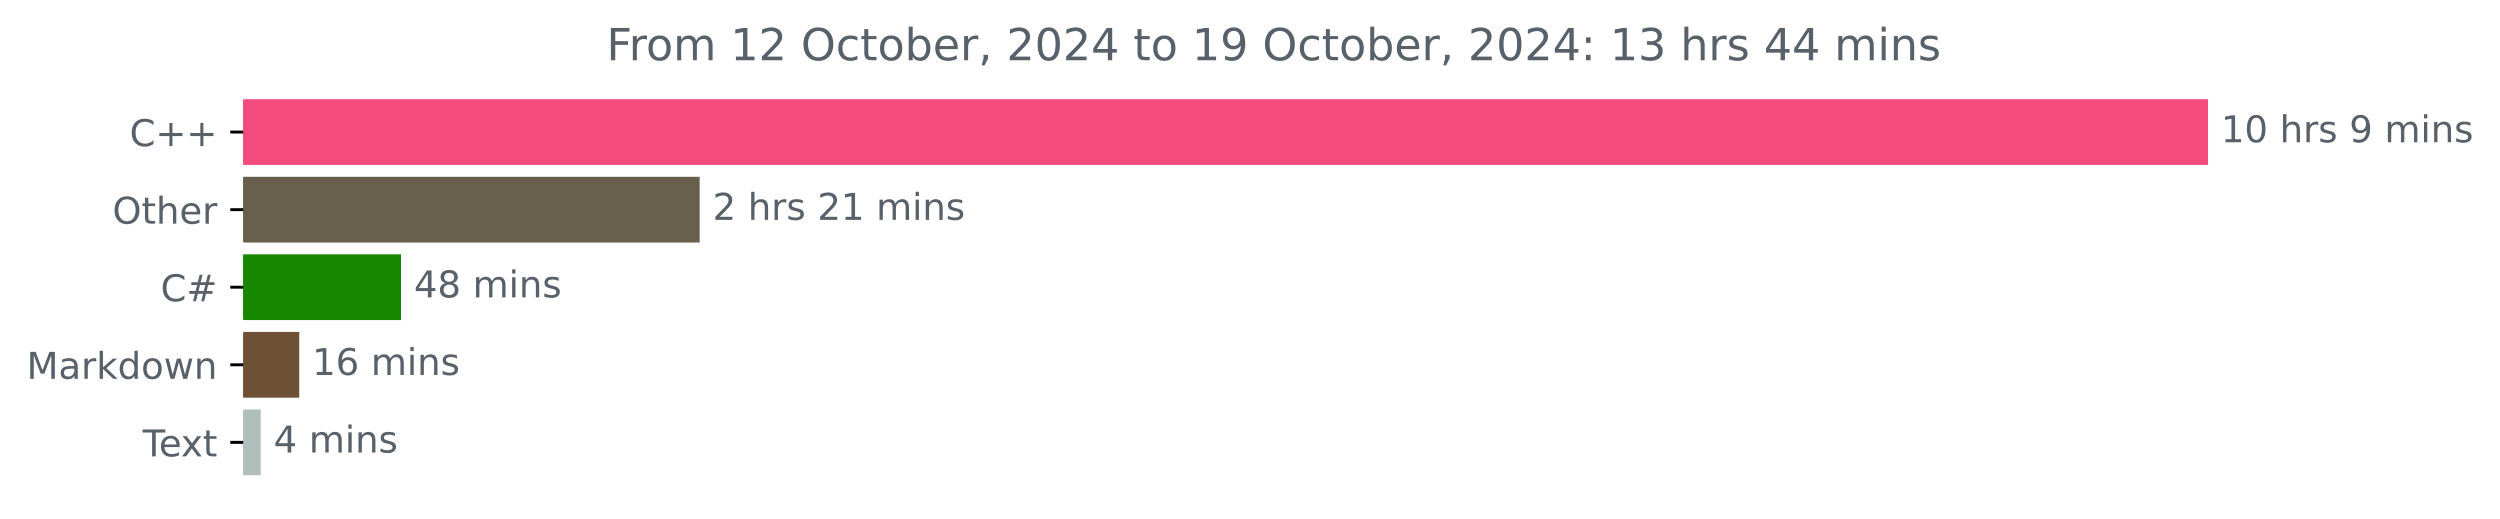
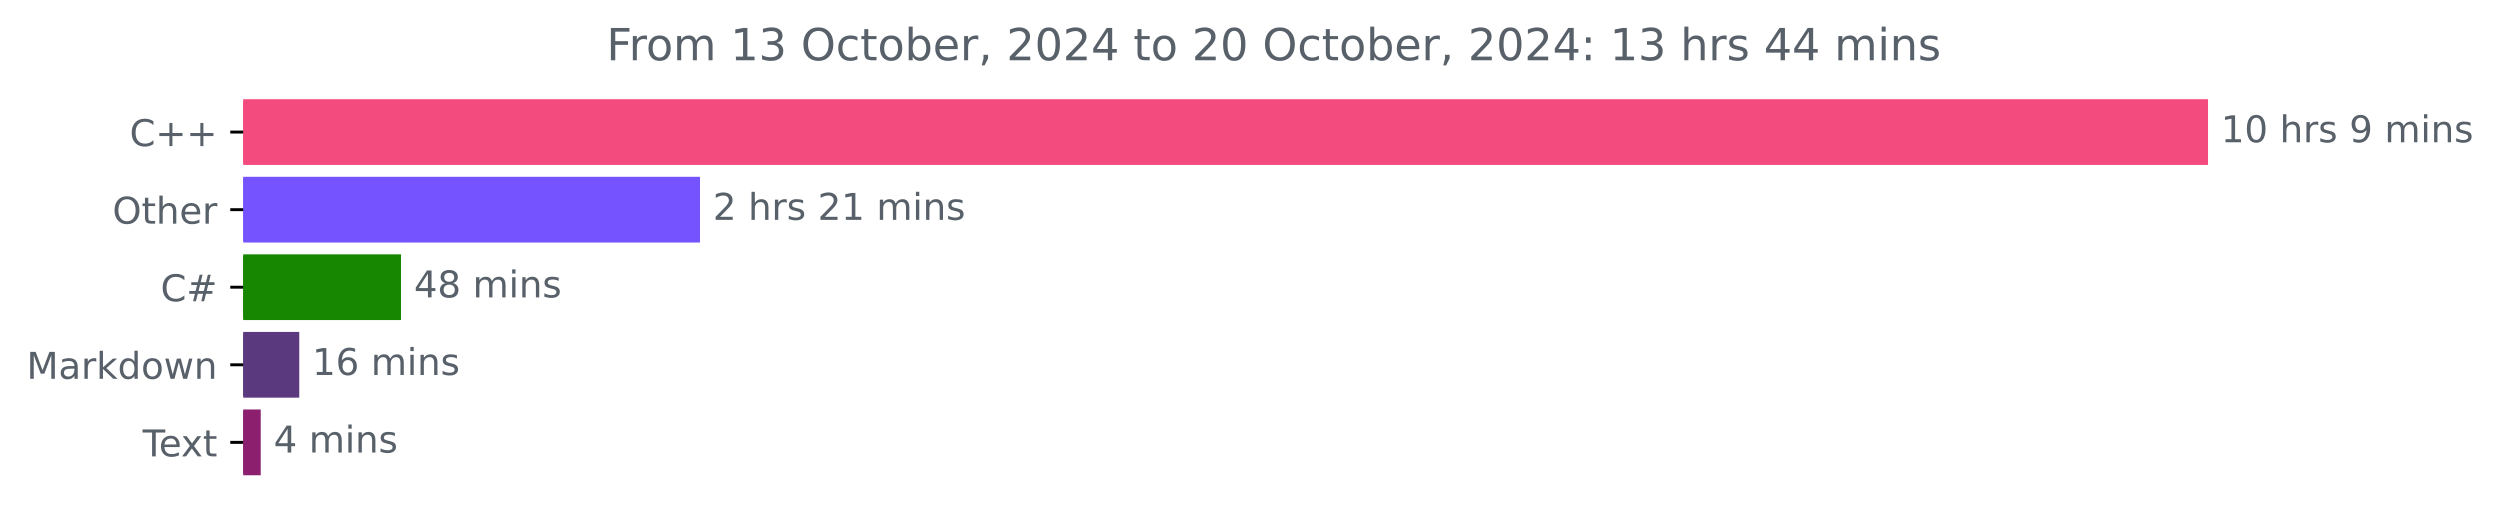
<svg xmlns="http://www.w3.org/2000/svg" xmlns:xlink="http://www.w3.org/1999/xlink" width="676.815pt" height="140.398pt" viewBox="0 0 676.815 140.398" version="1.1">
  <defs>
    <style type="text/css">*{stroke-linejoin: round; stroke-linecap: butt}</style>
  </defs>
  <g id="figure_1">
    <g id="patch_1">
      <path d="M 0 140.398  L 676.815 140.398  L 676.815 0  L 0 0  L 0 140.398  z " style="fill: none" />
    </g>
    <g id="axes_1">
      <g id="patch_2">
-         <path d="M 65.841 27.358  L 597.269 27.358  L 597.269 44.158  L 65.841 44.158  z " clip-path="url(#pa1f093d0ff)" style="fill: #f34b7d; stroke: #f34b7d; stroke-linejoin: miter" />
+         <path d="M 65.841 27.358  L 597.269 27.358  L 597.269 44.158  L 65.841 44.158  z " clip-path="url(#pe1059d5639)" style="fill: #f34b7d; stroke: #f34b7d; stroke-linejoin: miter" />
      </g>
      <g id="patch_3">
-         <path d="M 65.841 48.358  L 188.915 48.358  L 188.915 65.158  L 65.841 65.158  z " clip-path="url(#pa1f093d0ff)" style="fill: #685f4c; stroke: #685f4c; stroke-linejoin: miter" />
+         <path d="M 65.841 48.358  L 189.004 48.358  L 189.004 65.158  L 65.841 65.158  z " clip-path="url(#pe1059d5639)" style="fill: #7553ff; stroke: #7553ff; stroke-linejoin: miter" />
      </g>
      <g id="patch_4">
-         <path d="M 65.841 69.358  L 108.064 69.358  L 108.064 86.158  L 65.841 86.158  z " clip-path="url(#pa1f093d0ff)" style="fill: #178600; stroke: #178600; stroke-linejoin: miter" />
+         <path d="M 65.841 69.358  L 108.07 69.358  L 108.07 86.158  L 65.841 86.158  z " clip-path="url(#pe1059d5639)" style="fill: #178600; stroke: #178600; stroke-linejoin: miter" />
      </g>
      <g id="patch_5">
-         <path d="M 65.841 90.358  L 80.515 90.358  L 80.515 107.158  L 65.841 107.158  z " clip-path="url(#pa1f093d0ff)" style="fill: #6e5135; stroke: #6e5135; stroke-linejoin: miter" />
+         <path d="M 65.841 90.358  L 80.517 90.358  L 80.517 107.158  L 65.841 107.158  z " clip-path="url(#pe1059d5639)" style="fill: #5a397f; stroke: #5a397f; stroke-linejoin: miter" />
      </g>
      <g id="patch_6">
-         <path d="M 65.841 111.358  L 70.085 111.358  L 70.085 128.158  L 65.841 128.158  z " clip-path="url(#pa1f093d0ff)" style="fill: #b0bfbb; stroke: #b0bfbb; stroke-linejoin: miter" />
+         <path d="M 65.841 111.358  L 70.085 111.358  L 70.085 128.158  L 65.841 128.158  z " clip-path="url(#pe1059d5639)" style="fill: #8c206f; stroke: #8c206f; stroke-linejoin: miter" />
      </g>
      <g id="matplotlib.axis_1" />
      <g id="matplotlib.axis_2">
        <g id="ytick_1">
          <g id="line2d_1">
            <defs>
-               <path id="mb7034aae06" d="M 0 0  L -3.5 0  " style="stroke: #000000; stroke-width: 0.8" />
+               <path id="m2ec494bf58" d="M 0 0  L -3.5 0  " style="stroke: #000000; stroke-width: 0.8" />
            </defs>
            <g>
-               <use xlink:href="#mb7034aae06" x="65.841" y="35.758" style="stroke: #000000; stroke-width: 0.8" />
+               <use xlink:href="#m2ec494bf58" x="65.841" y="35.758" style="stroke: #000000; stroke-width: 0.8" />
            </g>
          </g>
          <g id="text_1">
            <g style="fill: #586069" transform="translate(35.09844 39.55734) scale(0.1 -0.1)">
              <defs>
                <path id="DejaVuSans-43" d="M 4122 4306  L 4122 3641  Q 3803 3938 3442 4084  Q 3081 4231 2675 4231  Q 1875 4231 1450 3742  Q 1025 3253 1025 2328  Q 1025 1406 1450 917  Q 1875 428 2675 428  Q 3081 428 3442 575  Q 3803 722 4122 1019  L 4122 359  Q 3791 134 3420 21  Q 3050 -91 2638 -91  Q 1578 -91 968 557  Q 359 1206 359 2328  Q 359 3453 968 4101  Q 1578 4750 2638 4750  Q 3056 4750 3426 4639  Q 3797 4528 4122 4306  z " transform="scale(0.015625)" />
                <path id="DejaVuSans-2b" d="M 2944 4013  L 2944 2272  L 4684 2272  L 4684 1741  L 2944 1741  L 2944 0  L 2419 0  L 2419 1741  L 678 1741  L 678 2272  L 2419 2272  L 2419 4013  L 2944 4013  z " transform="scale(0.015625)" />
              </defs>
              <use xlink:href="#DejaVuSans-43" />
              <use xlink:href="#DejaVuSans-2b" x="69.824" />
              <use xlink:href="#DejaVuSans-2b" x="153.613" />
            </g>
          </g>
        </g>
        <g id="ytick_2">
          <g id="line2d_2">
            <g>
-               <use xlink:href="#mb7034aae06" x="65.841" y="56.758" style="stroke: #000000; stroke-width: 0.8" />
+               <use xlink:href="#m2ec494bf58" x="65.841" y="56.758" style="stroke: #000000; stroke-width: 0.8" />
            </g>
          </g>
          <g id="text_2">
            <g style="fill: #586069" transform="translate(30.44687 60.55734) scale(0.1 -0.1)">
              <defs>
                <path id="DejaVuSans-4f" d="M 2522 4238  Q 1834 4238 1429 3725  Q 1025 3213 1025 2328  Q 1025 1447 1429 934  Q 1834 422 2522 422  Q 3209 422 3611 934  Q 4013 1447 4013 2328  Q 4013 3213 3611 3725  Q 3209 4238 2522 4238  z M 2522 4750  Q 3503 4750 4090 4092  Q 4678 3434 4678 2328  Q 4678 1225 4090 567  Q 3503 -91 2522 -91  Q 1538 -91 948 565  Q 359 1222 359 2328  Q 359 3434 948 4092  Q 1538 4750 2522 4750  z " transform="scale(0.015625)" />
                <path id="DejaVuSans-74" d="M 1172 4494  L 1172 3500  L 2356 3500  L 2356 3053  L 1172 3053  L 1172 1153  Q 1172 725 1289 603  Q 1406 481 1766 481  L 2356 481  L 2356 0  L 1766 0  Q 1100 0 847 248  Q 594 497 594 1153  L 594 3053  L 172 3053  L 172 3500  L 594 3500  L 594 4494  L 1172 4494  z " transform="scale(0.015625)" />
                <path id="DejaVuSans-68" d="M 3513 2113  L 3513 0  L 2938 0  L 2938 2094  Q 2938 2591 2744 2837  Q 2550 3084 2163 3084  Q 1697 3084 1428 2787  Q 1159 2491 1159 1978  L 1159 0  L 581 0  L 581 4863  L 1159 4863  L 1159 2956  Q 1366 3272 1645 3428  Q 1925 3584 2291 3584  Q 2894 3584 3203 3211  Q 3513 2838 3513 2113  z " transform="scale(0.015625)" />
                <path id="DejaVuSans-65" d="M 3597 1894  L 3597 1613  L 953 1613  Q 991 1019 1311 708  Q 1631 397 2203 397  Q 2534 397 2845 478  Q 3156 559 3463 722  L 3463 178  Q 3153 47 2828 -22  Q 2503 -91 2169 -91  Q 1331 -91 842 396  Q 353 884 353 1716  Q 353 2575 817 3079  Q 1281 3584 2069 3584  Q 2775 3584 3186 3129  Q 3597 2675 3597 1894  z M 3022 2063  Q 3016 2534 2758 2815  Q 2500 3097 2075 3097  Q 1594 3097 1305 2825  Q 1016 2553 972 2059  L 3022 2063  z " transform="scale(0.015625)" />
                <path id="DejaVuSans-72" d="M 2631 2963  Q 2534 3019 2420 3045  Q 2306 3072 2169 3072  Q 1681 3072 1420 2755  Q 1159 2438 1159 1844  L 1159 0  L 581 0  L 581 3500  L 1159 3500  L 1159 2956  Q 1341 3275 1631 3429  Q 1922 3584 2338 3584  Q 2397 3584 2469 3576  Q 2541 3569 2628 3553  L 2631 2963  z " transform="scale(0.015625)" />
              </defs>
              <use xlink:href="#DejaVuSans-4f" />
              <use xlink:href="#DejaVuSans-74" x="78.711" />
              <use xlink:href="#DejaVuSans-68" x="117.92" />
              <use xlink:href="#DejaVuSans-65" x="181.299" />
              <use xlink:href="#DejaVuSans-72" x="242.822" />
            </g>
          </g>
        </g>
        <g id="ytick_3">
          <g id="line2d_3">
            <g>
-               <use xlink:href="#mb7034aae06" x="65.841" y="77.758" style="stroke: #000000; stroke-width: 0.8" />
+               <use xlink:href="#m2ec494bf58" x="65.841" y="77.758" style="stroke: #000000; stroke-width: 0.8" />
            </g>
          </g>
          <g id="text_3">
            <g style="fill: #586069" transform="translate(43.47812 81.55734) scale(0.1 -0.1)">
              <defs>
                <path id="DejaVuSans-23" d="M 3272 2816  L 2363 2816  L 2100 1772  L 3016 1772  L 3272 2816  z M 2803 4594  L 2478 3297  L 3391 3297  L 3719 4594  L 4219 4594  L 3897 3297  L 4872 3297  L 4872 2816  L 3775 2816  L 3519 1772  L 4513 1772  L 4513 1294  L 3397 1294  L 3072 0  L 2572 0  L 2894 1294  L 1978 1294  L 1656 0  L 1153 0  L 1478 1294  L 494 1294  L 494 1772  L 1594 1772  L 1856 2816  L 850 2816  L 850 3297  L 1978 3297  L 2297 4594  L 2803 4594  z " transform="scale(0.015625)" />
              </defs>
              <use xlink:href="#DejaVuSans-43" />
              <use xlink:href="#DejaVuSans-23" x="69.824" />
            </g>
          </g>
        </g>
        <g id="ytick_4">
          <g id="line2d_4">
            <g>
-               <use xlink:href="#mb7034aae06" x="65.841" y="98.758" style="stroke: #000000; stroke-width: 0.8" />
+               <use xlink:href="#m2ec494bf58" x="65.841" y="98.758" style="stroke: #000000; stroke-width: 0.8" />
            </g>
          </g>
          <g id="text_4">
            <g style="fill: #586069" transform="translate(7.2 102.5573) scale(0.1 -0.1)">
              <defs>
                <path id="DejaVuSans-4d" d="M 628 4666  L 1569 4666  L 2759 1491  L 3956 4666  L 4897 4666  L 4897 0  L 4281 0  L 4281 4097  L 3078 897  L 2444 897  L 1241 4097  L 1241 0  L 628 0  L 628 4666  z " transform="scale(0.015625)" />
                <path id="DejaVuSans-61" d="M 2194 1759  Q 1497 1759 1228 1600  Q 959 1441 959 1056  Q 959 750 1161 570  Q 1363 391 1709 391  Q 2188 391 2477 730  Q 2766 1069 2766 1631  L 2766 1759  L 2194 1759  z M 3341 1997  L 3341 0  L 2766 0  L 2766 531  Q 2569 213 2275 61  Q 1981 -91 1556 -91  Q 1019 -91 701 211  Q 384 513 384 1019  Q 384 1609 779 1909  Q 1175 2209 1959 2209  L 2766 2209  L 2766 2266  Q 2766 2663 2505 2880  Q 2244 3097 1772 3097  Q 1472 3097 1187 3025  Q 903 2953 641 2809  L 641 3341  Q 956 3463 1253 3523  Q 1550 3584 1831 3584  Q 2591 3584 2966 3190  Q 3341 2797 3341 1997  z " transform="scale(0.015625)" />
                <path id="DejaVuSans-6b" d="M 581 4863  L 1159 4863  L 1159 1991  L 2875 3500  L 3609 3500  L 1753 1863  L 3688 0  L 2938 0  L 1159 1709  L 1159 0  L 581 0  L 581 4863  z " transform="scale(0.015625)" />
                <path id="DejaVuSans-64" d="M 2906 2969  L 2906 4863  L 3481 4863  L 3481 0  L 2906 0  L 2906 525  Q 2725 213 2448 61  Q 2172 -91 1784 -91  Q 1150 -91 751 415  Q 353 922 353 1747  Q 353 2572 751 3078  Q 1150 3584 1784 3584  Q 2172 3584 2448 3432  Q 2725 3281 2906 2969  z M 947 1747  Q 947 1113 1208 752  Q 1469 391 1925 391  Q 2381 391 2643 752  Q 2906 1113 2906 1747  Q 2906 2381 2643 2742  Q 2381 3103 1925 3103  Q 1469 3103 1208 2742  Q 947 2381 947 1747  z " transform="scale(0.015625)" />
                <path id="DejaVuSans-6f" d="M 1959 3097  Q 1497 3097 1228 2736  Q 959 2375 959 1747  Q 959 1119 1226 758  Q 1494 397 1959 397  Q 2419 397 2687 759  Q 2956 1122 2956 1747  Q 2956 2369 2687 2733  Q 2419 3097 1959 3097  z M 1959 3584  Q 2709 3584 3137 3096  Q 3566 2609 3566 1747  Q 3566 888 3137 398  Q 2709 -91 1959 -91  Q 1206 -91 779 398  Q 353 888 353 1747  Q 353 2609 779 3096  Q 1206 3584 1959 3584  z " transform="scale(0.015625)" />
                <path id="DejaVuSans-77" d="M 269 3500  L 844 3500  L 1563 769  L 2278 3500  L 2956 3500  L 3675 769  L 4391 3500  L 4966 3500  L 4050 0  L 3372 0  L 2619 2869  L 1863 0  L 1184 0  L 269 3500  z " transform="scale(0.015625)" />
                <path id="DejaVuSans-6e" d="M 3513 2113  L 3513 0  L 2938 0  L 2938 2094  Q 2938 2591 2744 2837  Q 2550 3084 2163 3084  Q 1697 3084 1428 2787  Q 1159 2491 1159 1978  L 1159 0  L 581 0  L 581 3500  L 1159 3500  L 1159 2956  Q 1366 3272 1645 3428  Q 1925 3584 2291 3584  Q 2894 3584 3203 3211  Q 3513 2838 3513 2113  z " transform="scale(0.015625)" />
              </defs>
              <use xlink:href="#DejaVuSans-4d" />
              <use xlink:href="#DejaVuSans-61" x="86.279" />
              <use xlink:href="#DejaVuSans-72" x="147.559" />
              <use xlink:href="#DejaVuSans-6b" x="188.672" />
              <use xlink:href="#DejaVuSans-64" x="246.582" />
              <use xlink:href="#DejaVuSans-6f" x="310.059" />
              <use xlink:href="#DejaVuSans-77" x="371.24" />
              <use xlink:href="#DejaVuSans-6e" x="453.027" />
            </g>
          </g>
        </g>
        <g id="ytick_5">
          <g id="line2d_5">
            <g>
-               <use xlink:href="#mb7034aae06" x="65.841" y="119.758" style="stroke: #000000; stroke-width: 0.8" />
+               <use xlink:href="#m2ec494bf58" x="65.841" y="119.758" style="stroke: #000000; stroke-width: 0.8" />
            </g>
          </g>
          <g id="text_5">
            <g style="fill: #586069" transform="translate(38.61563 123.5573) scale(0.1 -0.1)">
              <defs>
                <path id="DejaVuSans-54" d="M -19 4666  L 3928 4666  L 3928 4134  L 2272 4134  L 2272 0  L 1638 0  L 1638 4134  L -19 4134  L -19 4666  z " transform="scale(0.015625)" />
                <path id="DejaVuSans-78" d="M 3513 3500  L 2247 1797  L 3578 0  L 2900 0  L 1881 1375  L 863 0  L 184 0  L 1544 1831  L 300 3500  L 978 3500  L 1906 2253  L 2834 3500  L 3513 3500  z " transform="scale(0.015625)" />
              </defs>
              <use xlink:href="#DejaVuSans-54" />
              <use xlink:href="#DejaVuSans-65" x="44.084" />
              <use xlink:href="#DejaVuSans-78" x="103.857" />
              <use xlink:href="#DejaVuSans-74" x="163.037" />
            </g>
          </g>
        </g>
      </g>
      <g id="text_6">
        <g style="fill: #586069" transform="translate(601.2692 38.5175) scale(0.1 -0.1)">
          <defs>
            <path id="DejaVuSans-31" d="M 794 531  L 1825 531  L 1825 4091  L 703 3866  L 703 4441  L 1819 4666  L 2450 4666  L 2450 531  L 3481 531  L 3481 0  L 794 0  L 794 531  z " transform="scale(0.015625)" />
            <path id="DejaVuSans-30" d="M 2034 4250  Q 1547 4250 1301 3770  Q 1056 3291 1056 2328  Q 1056 1369 1301 889  Q 1547 409 2034 409  Q 2525 409 2770 889  Q 3016 1369 3016 2328  Q 3016 3291 2770 3770  Q 2525 4250 2034 4250  z M 2034 4750  Q 2819 4750 3233 4129  Q 3647 3509 3647 2328  Q 3647 1150 3233 529  Q 2819 -91 2034 -91  Q 1250 -91 836 529  Q 422 1150 422 2328  Q 422 3509 836 4129  Q 1250 4750 2034 4750  z " transform="scale(0.015625)" />
            <path id="DejaVuSans-20" transform="scale(0.015625)" />
            <path id="DejaVuSans-73" d="M 2834 3397  L 2834 2853  Q 2591 2978 2328 3040  Q 2066 3103 1784 3103  Q 1356 3103 1142 2972  Q 928 2841 928 2578  Q 928 2378 1081 2264  Q 1234 2150 1697 2047  L 1894 2003  Q 2506 1872 2764 1633  Q 3022 1394 3022 966  Q 3022 478 2636 193  Q 2250 -91 1575 -91  Q 1294 -91 989 -36  Q 684 19 347 128  L 347 722  Q 666 556 975 473  Q 1284 391 1588 391  Q 1994 391 2212 530  Q 2431 669 2431 922  Q 2431 1156 2273 1281  Q 2116 1406 1581 1522  L 1381 1569  Q 847 1681 609 1914  Q 372 2147 372 2553  Q 372 3047 722 3315  Q 1072 3584 1716 3584  Q 2034 3584 2315 3537  Q 2597 3491 2834 3397  z " transform="scale(0.015625)" />
            <path id="DejaVuSans-39" d="M 703 97  L 703 672  Q 941 559 1184 500  Q 1428 441 1663 441  Q 2288 441 2617 861  Q 2947 1281 2994 2138  Q 2813 1869 2534 1725  Q 2256 1581 1919 1581  Q 1219 1581 811 2004  Q 403 2428 403 3163  Q 403 3881 828 4315  Q 1253 4750 1959 4750  Q 2769 4750 3195 4129  Q 3622 3509 3622 2328  Q 3622 1225 3098 567  Q 2575 -91 1691 -91  Q 1453 -91 1209 -44  Q 966 3 703 97  z M 1959 2075  Q 2384 2075 2632 2365  Q 2881 2656 2881 3163  Q 2881 3666 2632 3958  Q 2384 4250 1959 4250  Q 1534 4250 1286 3958  Q 1038 3666 1038 3163  Q 1038 2656 1286 2365  Q 1534 2075 1959 2075  z " transform="scale(0.015625)" />
            <path id="DejaVuSans-6d" d="M 3328 2828  Q 3544 3216 3844 3400  Q 4144 3584 4550 3584  Q 5097 3584 5394 3201  Q 5691 2819 5691 2113  L 5691 0  L 5113 0  L 5113 2094  Q 5113 2597 4934 2840  Q 4756 3084 4391 3084  Q 3944 3084 3684 2787  Q 3425 2491 3425 1978  L 3425 0  L 2847 0  L 2847 2094  Q 2847 2600 2669 2842  Q 2491 3084 2119 3084  Q 1678 3084 1418 2786  Q 1159 2488 1159 1978  L 1159 0  L 581 0  L 581 3500  L 1159 3500  L 1159 2956  Q 1356 3278 1631 3431  Q 1906 3584 2284 3584  Q 2666 3584 2933 3390  Q 3200 3197 3328 2828  z " transform="scale(0.015625)" />
            <path id="DejaVuSans-69" d="M 603 3500  L 1178 3500  L 1178 0  L 603 0  L 603 3500  z M 603 4863  L 1178 4863  L 1178 4134  L 603 4134  L 603 4863  z " transform="scale(0.015625)" />
          </defs>
          <use xlink:href="#DejaVuSans-31" />
          <use xlink:href="#DejaVuSans-30" x="63.623" />
          <use xlink:href="#DejaVuSans-20" x="127.246" />
          <use xlink:href="#DejaVuSans-68" x="159.033" />
          <use xlink:href="#DejaVuSans-72" x="222.412" />
          <use xlink:href="#DejaVuSans-73" x="263.525" />
          <use xlink:href="#DejaVuSans-20" x="315.625" />
          <use xlink:href="#DejaVuSans-39" x="347.412" />
          <use xlink:href="#DejaVuSans-20" x="411.035" />
          <use xlink:href="#DejaVuSans-6d" x="442.822" />
          <use xlink:href="#DejaVuSans-69" x="540.234" />
          <use xlink:href="#DejaVuSans-6e" x="568.018" />
          <use xlink:href="#DejaVuSans-73" x="631.396" />
        </g>
      </g>
      <g id="text_7">
-         <g style="fill: #586069" transform="translate(192.9151 59.5175) scale(0.1 -0.1)">
+         <g style="fill: #586069" transform="translate(193.0037 59.5175) scale(0.1 -0.1)">
          <defs>
            <path id="DejaVuSans-32" d="M 1228 531  L 3431 531  L 3431 0  L 469 0  L 469 531  Q 828 903 1448 1529  Q 2069 2156 2228 2338  Q 2531 2678 2651 2914  Q 2772 3150 2772 3378  Q 2772 3750 2511 3984  Q 2250 4219 1831 4219  Q 1534 4219 1204 4116  Q 875 4013 500 3803  L 500 4441  Q 881 4594 1212 4672  Q 1544 4750 1819 4750  Q 2544 4750 2975 4387  Q 3406 4025 3406 3419  Q 3406 3131 3298 2873  Q 3191 2616 2906 2266  Q 2828 2175 2409 1742  Q 1991 1309 1228 531  z " transform="scale(0.015625)" />
          </defs>
          <use xlink:href="#DejaVuSans-32" />
          <use xlink:href="#DejaVuSans-20" x="63.623" />
          <use xlink:href="#DejaVuSans-68" x="95.41" />
          <use xlink:href="#DejaVuSans-72" x="158.789" />
          <use xlink:href="#DejaVuSans-73" x="199.902" />
          <use xlink:href="#DejaVuSans-20" x="252.002" />
          <use xlink:href="#DejaVuSans-32" x="283.789" />
          <use xlink:href="#DejaVuSans-31" x="347.412" />
          <use xlink:href="#DejaVuSans-20" x="411.035" />
          <use xlink:href="#DejaVuSans-6d" x="442.822" />
          <use xlink:href="#DejaVuSans-69" x="540.234" />
          <use xlink:href="#DejaVuSans-6e" x="568.018" />
          <use xlink:href="#DejaVuSans-73" x="631.396" />
        </g>
      </g>
      <g id="text_8">
-         <g style="fill: #586069" transform="translate(112.0643 80.5175) scale(0.1 -0.1)">
+         <g style="fill: #586069" transform="translate(112.07 80.5175) scale(0.1 -0.1)">
          <defs>
            <path id="DejaVuSans-34" d="M 2419 4116  L 825 1625  L 2419 1625  L 2419 4116  z M 2253 4666  L 3047 4666  L 3047 1625  L 3713 1625  L 3713 1100  L 3047 1100  L 3047 0  L 2419 0  L 2419 1100  L 313 1100  L 313 1709  L 2253 4666  z " transform="scale(0.015625)" />
            <path id="DejaVuSans-38" d="M 2034 2216  Q 1584 2216 1326 1975  Q 1069 1734 1069 1313  Q 1069 891 1326 650  Q 1584 409 2034 409  Q 2484 409 2743 651  Q 3003 894 3003 1313  Q 3003 1734 2745 1975  Q 2488 2216 2034 2216  z M 1403 2484  Q 997 2584 770 2862  Q 544 3141 544 3541  Q 544 4100 942 4425  Q 1341 4750 2034 4750  Q 2731 4750 3128 4425  Q 3525 4100 3525 3541  Q 3525 3141 3298 2862  Q 3072 2584 2669 2484  Q 3125 2378 3379 2068  Q 3634 1759 3634 1313  Q 3634 634 3220 271  Q 2806 -91 2034 -91  Q 1263 -91 848 271  Q 434 634 434 1313  Q 434 1759 690 2068  Q 947 2378 1403 2484  z M 1172 3481  Q 1172 3119 1398 2916  Q 1625 2713 2034 2713  Q 2441 2713 2670 2916  Q 2900 3119 2900 3481  Q 2900 3844 2670 4047  Q 2441 4250 2034 4250  Q 1625 4250 1398 4047  Q 1172 3844 1172 3481  z " transform="scale(0.015625)" />
          </defs>
          <use xlink:href="#DejaVuSans-34" />
          <use xlink:href="#DejaVuSans-38" x="63.623" />
          <use xlink:href="#DejaVuSans-20" x="127.246" />
          <use xlink:href="#DejaVuSans-6d" x="159.033" />
          <use xlink:href="#DejaVuSans-69" x="256.445" />
          <use xlink:href="#DejaVuSans-6e" x="284.229" />
          <use xlink:href="#DejaVuSans-73" x="347.607" />
        </g>
      </g>
      <g id="text_9">
-         <g style="fill: #586069" transform="translate(84.51461 101.5175) scale(0.1 -0.1)">
+         <g style="fill: #586069" transform="translate(84.5166 101.5175) scale(0.1 -0.1)">
          <defs>
            <path id="DejaVuSans-36" d="M 2113 2584  Q 1688 2584 1439 2293  Q 1191 2003 1191 1497  Q 1191 994 1439 701  Q 1688 409 2113 409  Q 2538 409 2786 701  Q 3034 994 3034 1497  Q 3034 2003 2786 2293  Q 2538 2584 2113 2584  z M 3366 4563  L 3366 3988  Q 3128 4100 2886 4159  Q 2644 4219 2406 4219  Q 1781 4219 1451 3797  Q 1122 3375 1075 2522  Q 1259 2794 1537 2939  Q 1816 3084 2150 3084  Q 2853 3084 3261 2657  Q 3669 2231 3669 1497  Q 3669 778 3244 343  Q 2819 -91 2113 -91  Q 1303 -91 875 529  Q 447 1150 447 2328  Q 447 3434 972 4092  Q 1497 4750 2381 4750  Q 2619 4750 2861 4703  Q 3103 4656 3366 4563  z " transform="scale(0.015625)" />
          </defs>
          <use xlink:href="#DejaVuSans-31" />
          <use xlink:href="#DejaVuSans-36" x="63.623" />
          <use xlink:href="#DejaVuSans-20" x="127.246" />
          <use xlink:href="#DejaVuSans-6d" x="159.033" />
          <use xlink:href="#DejaVuSans-69" x="256.445" />
          <use xlink:href="#DejaVuSans-6e" x="284.229" />
          <use xlink:href="#DejaVuSans-73" x="347.607" />
        </g>
      </g>
      <g id="text_10">
-         <g style="fill: #586069" transform="translate(74.08457 122.5175) scale(0.1 -0.1)">
+         <g style="fill: #586069" transform="translate(74.08515 122.5175) scale(0.1 -0.1)">
          <use xlink:href="#DejaVuSans-34" />
          <use xlink:href="#DejaVuSans-20" x="63.623" />
          <use xlink:href="#DejaVuSans-6d" x="95.41" />
          <use xlink:href="#DejaVuSans-69" x="192.822" />
          <use xlink:href="#DejaVuSans-6e" x="220.605" />
          <use xlink:href="#DejaVuSans-73" x="283.984" />
        </g>
      </g>
      <g id="text_11">
        <g style="fill: #586069" transform="translate(164.2031 16.31812) scale(0.12 -0.12)">
          <defs>
            <path id="DejaVuSans-46" d="M 628 4666  L 3309 4666  L 3309 4134  L 1259 4134  L 1259 2759  L 3109 2759  L 3109 2228  L 1259 2228  L 1259 0  L 628 0  L 628 4666  z " transform="scale(0.015625)" />
+             <path id="DejaVuSans-33" d="M 2597 2516  Q 3050 2419 3304 2112  Q 3559 1806 3559 1356  Q 3559 666 3084 287  Q 2609 -91 1734 -91  Q 1441 -91 1130 -33  Q 819 25 488 141  L 488 750  Q 750 597 1062 519  Q 1375 441 1716 441  Q 2309 441 2620 675  Q 2931 909 2931 1356  Q 2931 1769 2642 2001  Q 2353 2234 1838 2234  L 1294 2234  L 1294 2753  L 1863 2753  Q 2328 2753 2575 2939  Q 2822 3125 2822 3475  Q 2822 3834 2567 4026  Q 2313 4219 1838 4219  Q 1578 4219 1281 4162  Q 984 4106 628 3988  L 628 4550  Q 988 4650 1302 4700  Q 1616 4750 1894 4750  Q 2613 4750 3031 4423  Q 3450 4097 3450 3541  Q 3450 3153 3228 2886  Q 3006 2619 2597 2516  z " transform="scale(0.015625)" />
            <path id="DejaVuSans-63" d="M 3122 3366  L 3122 2828  Q 2878 2963 2633 3030  Q 2388 3097 2138 3097  Q 1578 3097 1268 2742  Q 959 2388 959 1747  Q 959 1106 1268 751  Q 1578 397 2138 397  Q 2388 397 2633 464  Q 2878 531 3122 666  L 3122 134  Q 2881 22 2623 -34  Q 2366 -91 2075 -91  Q 1284 -91 818 406  Q 353 903 353 1747  Q 353 2603 823 3093  Q 1294 3584 2113 3584  Q 2378 3584 2631 3529  Q 2884 3475 3122 3366  z " transform="scale(0.015625)" />
            <path id="DejaVuSans-62" d="M 3116 1747  Q 3116 2381 2855 2742  Q 2594 3103 2138 3103  Q 1681 3103 1420 2742  Q 1159 2381 1159 1747  Q 1159 1113 1420 752  Q 1681 391 2138 391  Q 2594 391 2855 752  Q 3116 1113 3116 1747  z M 1159 2969  Q 1341 3281 1617 3432  Q 1894 3584 2278 3584  Q 2916 3584 3314 3078  Q 3713 2572 3713 1747  Q 3713 922 3314 415  Q 2916 -91 2278 -91  Q 1894 -91 1617 61  Q 1341 213 1159 525  L 1159 0  L 581 0  L 581 4863  L 1159 4863  L 1159 2969  z " transform="scale(0.015625)" />
            <path id="DejaVuSans-2c" d="M 750 794  L 1409 794  L 1409 256  L 897 -744  L 494 -744  L 750 256  L 750 794  z " transform="scale(0.015625)" />
            <path id="DejaVuSans-3a" d="M 750 794  L 1409 794  L 1409 0  L 750 0  L 750 794  z M 750 3309  L 1409 3309  L 1409 2516  L 750 2516  L 750 3309  z " transform="scale(0.015625)" />
-             <path id="DejaVuSans-33" d="M 2597 2516  Q 3050 2419 3304 2112  Q 3559 1806 3559 1356  Q 3559 666 3084 287  Q 2609 -91 1734 -91  Q 1441 -91 1130 -33  Q 819 25 488 141  L 488 750  Q 750 597 1062 519  Q 1375 441 1716 441  Q 2309 441 2620 675  Q 2931 909 2931 1356  Q 2931 1769 2642 2001  Q 2353 2234 1838 2234  L 1294 2234  L 1294 2753  L 1863 2753  Q 2328 2753 2575 2939  Q 2822 3125 2822 3475  Q 2822 3834 2567 4026  Q 2313 4219 1838 4219  Q 1578 4219 1281 4162  Q 984 4106 628 3988  L 628 4550  Q 988 4650 1302 4700  Q 1616 4750 1894 4750  Q 2613 4750 3031 4423  Q 3450 4097 3450 3541  Q 3450 3153 3228 2886  Q 3006 2619 2597 2516  z " transform="scale(0.015625)" />
          </defs>
          <use xlink:href="#DejaVuSans-46" />
          <use xlink:href="#DejaVuSans-72" x="50.27" />
          <use xlink:href="#DejaVuSans-6f" x="89.133" />
          <use xlink:href="#DejaVuSans-6d" x="150.314" />
          <use xlink:href="#DejaVuSans-20" x="247.727" />
          <use xlink:href="#DejaVuSans-31" x="279.514" />
-           <use xlink:href="#DejaVuSans-32" x="343.137" />
+           <use xlink:href="#DejaVuSans-33" x="343.137" />
          <use xlink:href="#DejaVuSans-20" x="406.76" />
          <use xlink:href="#DejaVuSans-4f" x="438.547" />
          <use xlink:href="#DejaVuSans-63" x="517.258" />
          <use xlink:href="#DejaVuSans-74" x="572.238" />
          <use xlink:href="#DejaVuSans-6f" x="611.447" />
          <use xlink:href="#DejaVuSans-62" x="672.629" />
          <use xlink:href="#DejaVuSans-65" x="736.105" />
          <use xlink:href="#DejaVuSans-72" x="797.629" />
          <use xlink:href="#DejaVuSans-2c" x="838.742" />
          <use xlink:href="#DejaVuSans-20" x="870.529" />
          <use xlink:href="#DejaVuSans-32" x="902.316" />
          <use xlink:href="#DejaVuSans-30" x="965.939" />
          <use xlink:href="#DejaVuSans-32" x="1029.562" />
          <use xlink:href="#DejaVuSans-34" x="1093.186" />
          <use xlink:href="#DejaVuSans-20" x="1156.809" />
          <use xlink:href="#DejaVuSans-74" x="1188.596" />
          <use xlink:href="#DejaVuSans-6f" x="1227.805" />
          <use xlink:href="#DejaVuSans-20" x="1288.986" />
-           <use xlink:href="#DejaVuSans-31" x="1320.773" />
-           <use xlink:href="#DejaVuSans-39" x="1384.396" />
+           <use xlink:href="#DejaVuSans-32" x="1320.773" />
+           <use xlink:href="#DejaVuSans-30" x="1384.396" />
          <use xlink:href="#DejaVuSans-20" x="1448.02" />
          <use xlink:href="#DejaVuSans-4f" x="1479.807" />
          <use xlink:href="#DejaVuSans-63" x="1558.518" />
          <use xlink:href="#DejaVuSans-74" x="1613.498" />
          <use xlink:href="#DejaVuSans-6f" x="1652.707" />
          <use xlink:href="#DejaVuSans-62" x="1713.889" />
          <use xlink:href="#DejaVuSans-65" x="1777.365" />
          <use xlink:href="#DejaVuSans-72" x="1838.889" />
          <use xlink:href="#DejaVuSans-2c" x="1880.002" />
          <use xlink:href="#DejaVuSans-20" x="1911.789" />
          <use xlink:href="#DejaVuSans-32" x="1943.576" />
          <use xlink:href="#DejaVuSans-30" x="2007.199" />
          <use xlink:href="#DejaVuSans-32" x="2070.822" />
          <use xlink:href="#DejaVuSans-34" x="2134.445" />
          <use xlink:href="#DejaVuSans-3a" x="2198.068" />
          <use xlink:href="#DejaVuSans-20" x="2231.76" />
          <use xlink:href="#DejaVuSans-31" x="2263.547" />
          <use xlink:href="#DejaVuSans-33" x="2327.17" />
          <use xlink:href="#DejaVuSans-20" x="2390.793" />
          <use xlink:href="#DejaVuSans-68" x="2422.58" />
          <use xlink:href="#DejaVuSans-72" x="2485.959" />
          <use xlink:href="#DejaVuSans-73" x="2527.072" />
          <use xlink:href="#DejaVuSans-20" x="2579.172" />
          <use xlink:href="#DejaVuSans-34" x="2610.959" />
          <use xlink:href="#DejaVuSans-34" x="2674.582" />
          <use xlink:href="#DejaVuSans-20" x="2738.205" />
          <use xlink:href="#DejaVuSans-6d" x="2769.992" />
          <use xlink:href="#DejaVuSans-69" x="2867.404" />
          <use xlink:href="#DejaVuSans-6e" x="2895.188" />
          <use xlink:href="#DejaVuSans-73" x="2958.566" />
        </g>
      </g>
    </g>
  </g>
  <defs>
-     <clipPath id="pa1f093d0ff">
+     <clipPath id="pe1059d5639">
      <rect x="65.841" y="22.318" width="558" height="110.88" />
    </clipPath>
  </defs>
</svg>
